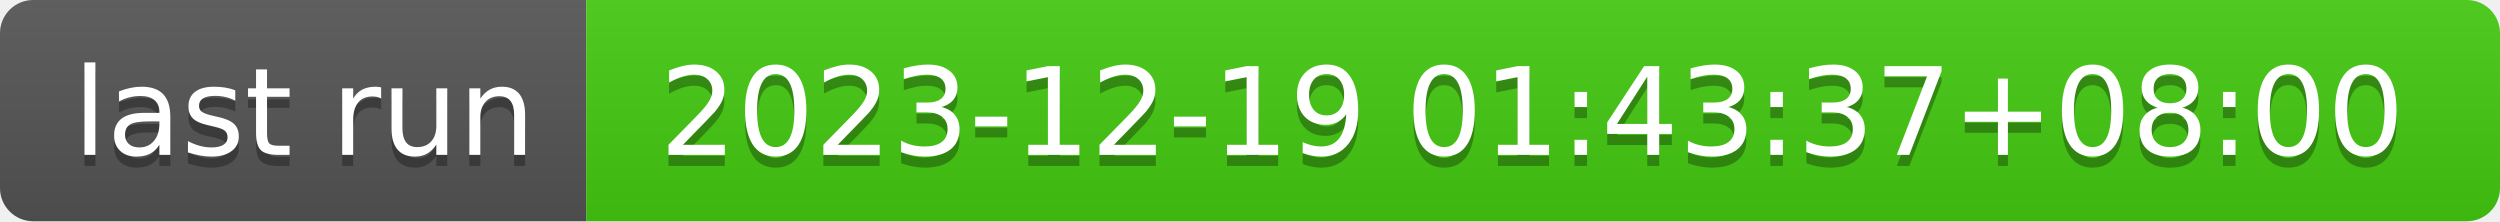
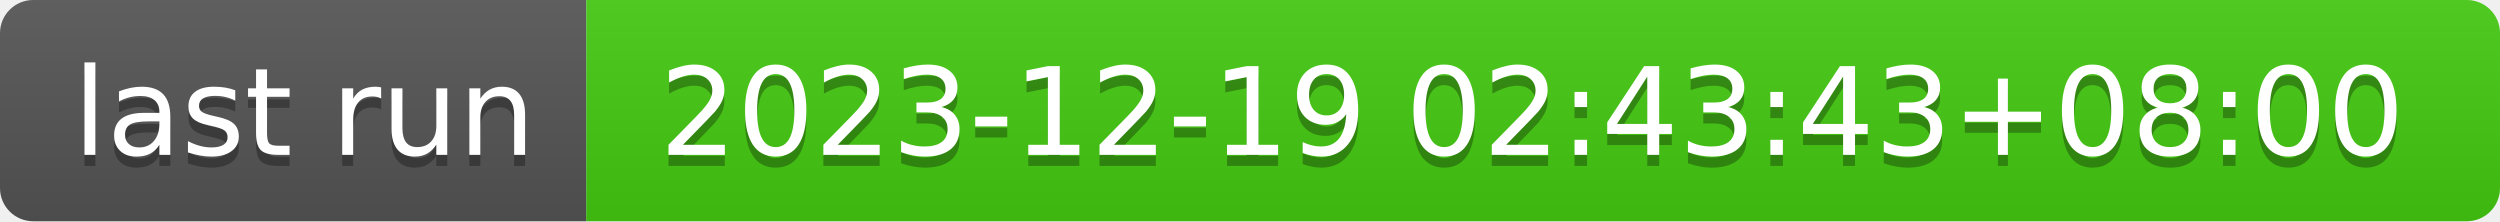
- <svg xmlns="http://www.w3.org/2000/svg" width="226" height="20" role="img" aria-label="last run: 2023-12-19 01:43:37+08:00">
+ <svg xmlns="http://www.w3.org/2000/svg" width="226" height="20" role="img" aria-label="last run: 2023-12-19 02:43:43+08:00">
  <linearGradient id="s" x2="0" y2="100%">
    <stop offset="0" stop-color="#bbb" stop-opacity=".1" />
    <stop offset="1" stop-opacity=".1" />
  </linearGradient>
  <clipPath id="r">
    <rect width="226" height="20" rx="3" fill="#fff" />
  </clipPath>
  <g clip-path="url(#r)">
    <rect width="53" height="20" fill="#555" />
    <rect x="53" width="173" height="20" fill="#4c1" />
    <rect width="226" height="20" fill="url(#s)" />
  </g>
  <g fill="#fff" text-anchor="middle" font-family="Verdana,Geneva,DejaVu Sans,sans-serif" text-rendering="geometricPrecision" font-size="110">
    <text aria-hidden="true" x="275" y="150" fill="#010101" fill-opacity=".3" transform="scale(.1)" textLength="430">last run</text>
    <text x="275" y="140" transform="scale(.1)" fill="#fff" textLength="430">last run</text>
-     <text aria-hidden="true" x="1385" y="150" fill="#010101" fill-opacity=".3" transform="scale(.1)" textLength="1630">2023-12-19 01:43:37+08:00</text>
-     <text x="1385" y="140" transform="scale(.1)" fill="#fff" textLength="1630">2023-12-19 01:43:37+08:00</text>
+     <text aria-hidden="true" x="1385" y="150" fill="#010101" fill-opacity=".3" transform="scale(.1)" textLength="1630">2023-12-19 02:43:43+08:00</text>
+     <text x="1385" y="140" transform="scale(.1)" fill="#fff" textLength="1630">2023-12-19 02:43:43+08:00</text>
  </g>
</svg>
